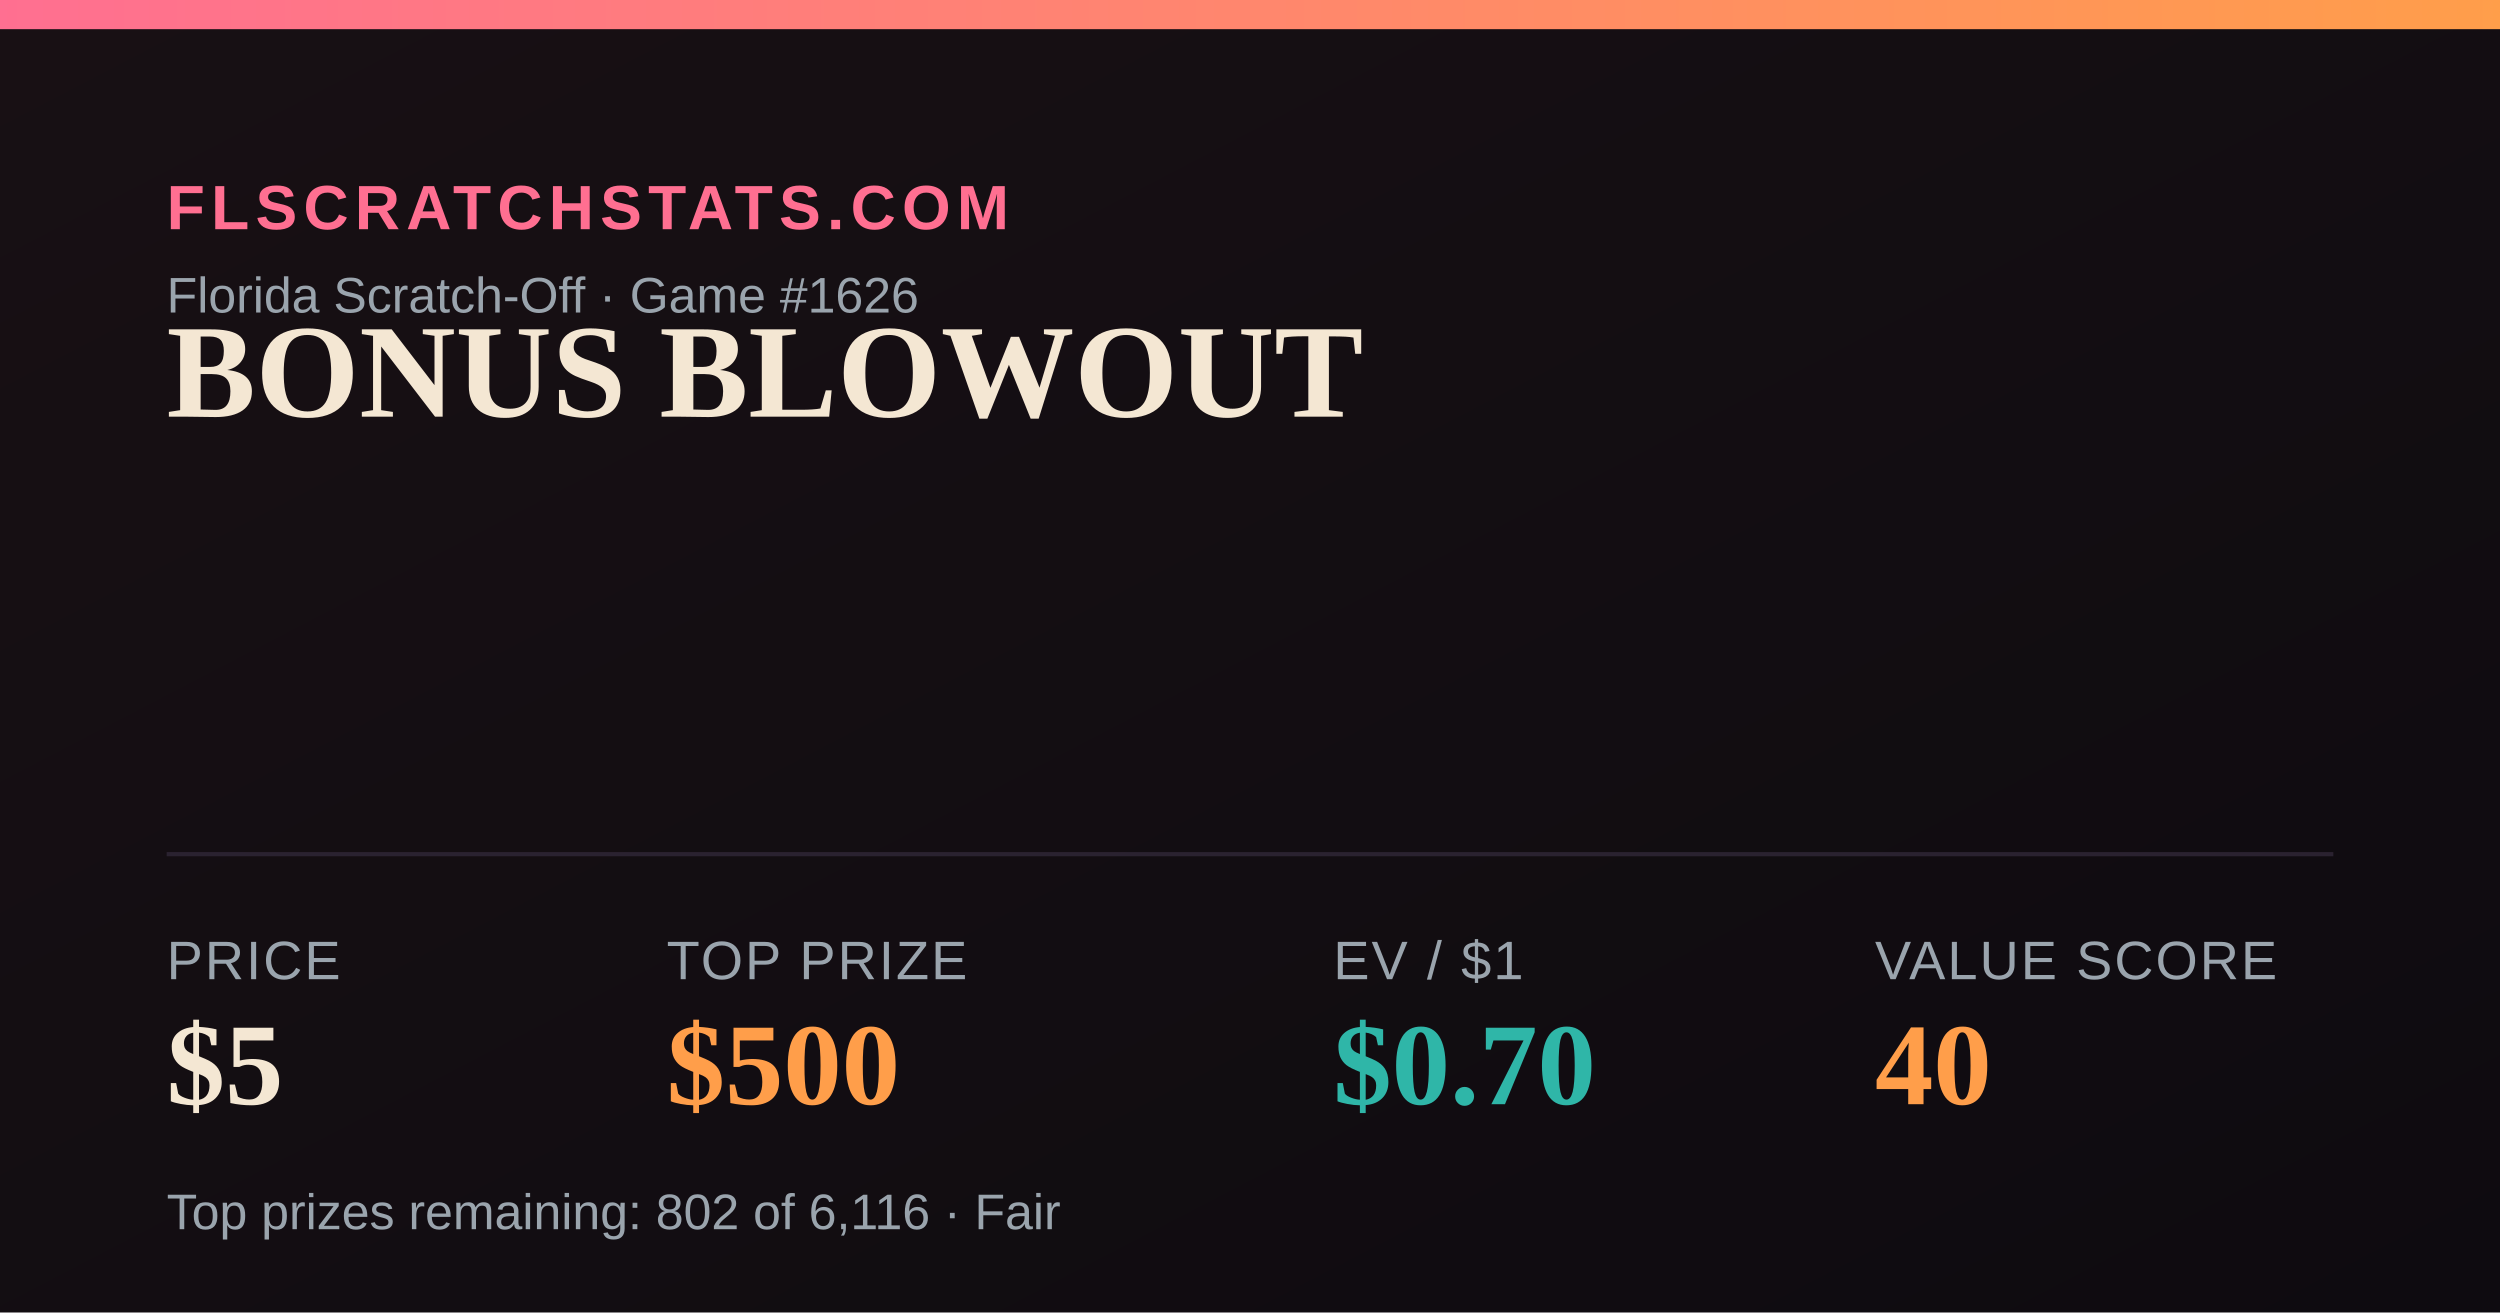
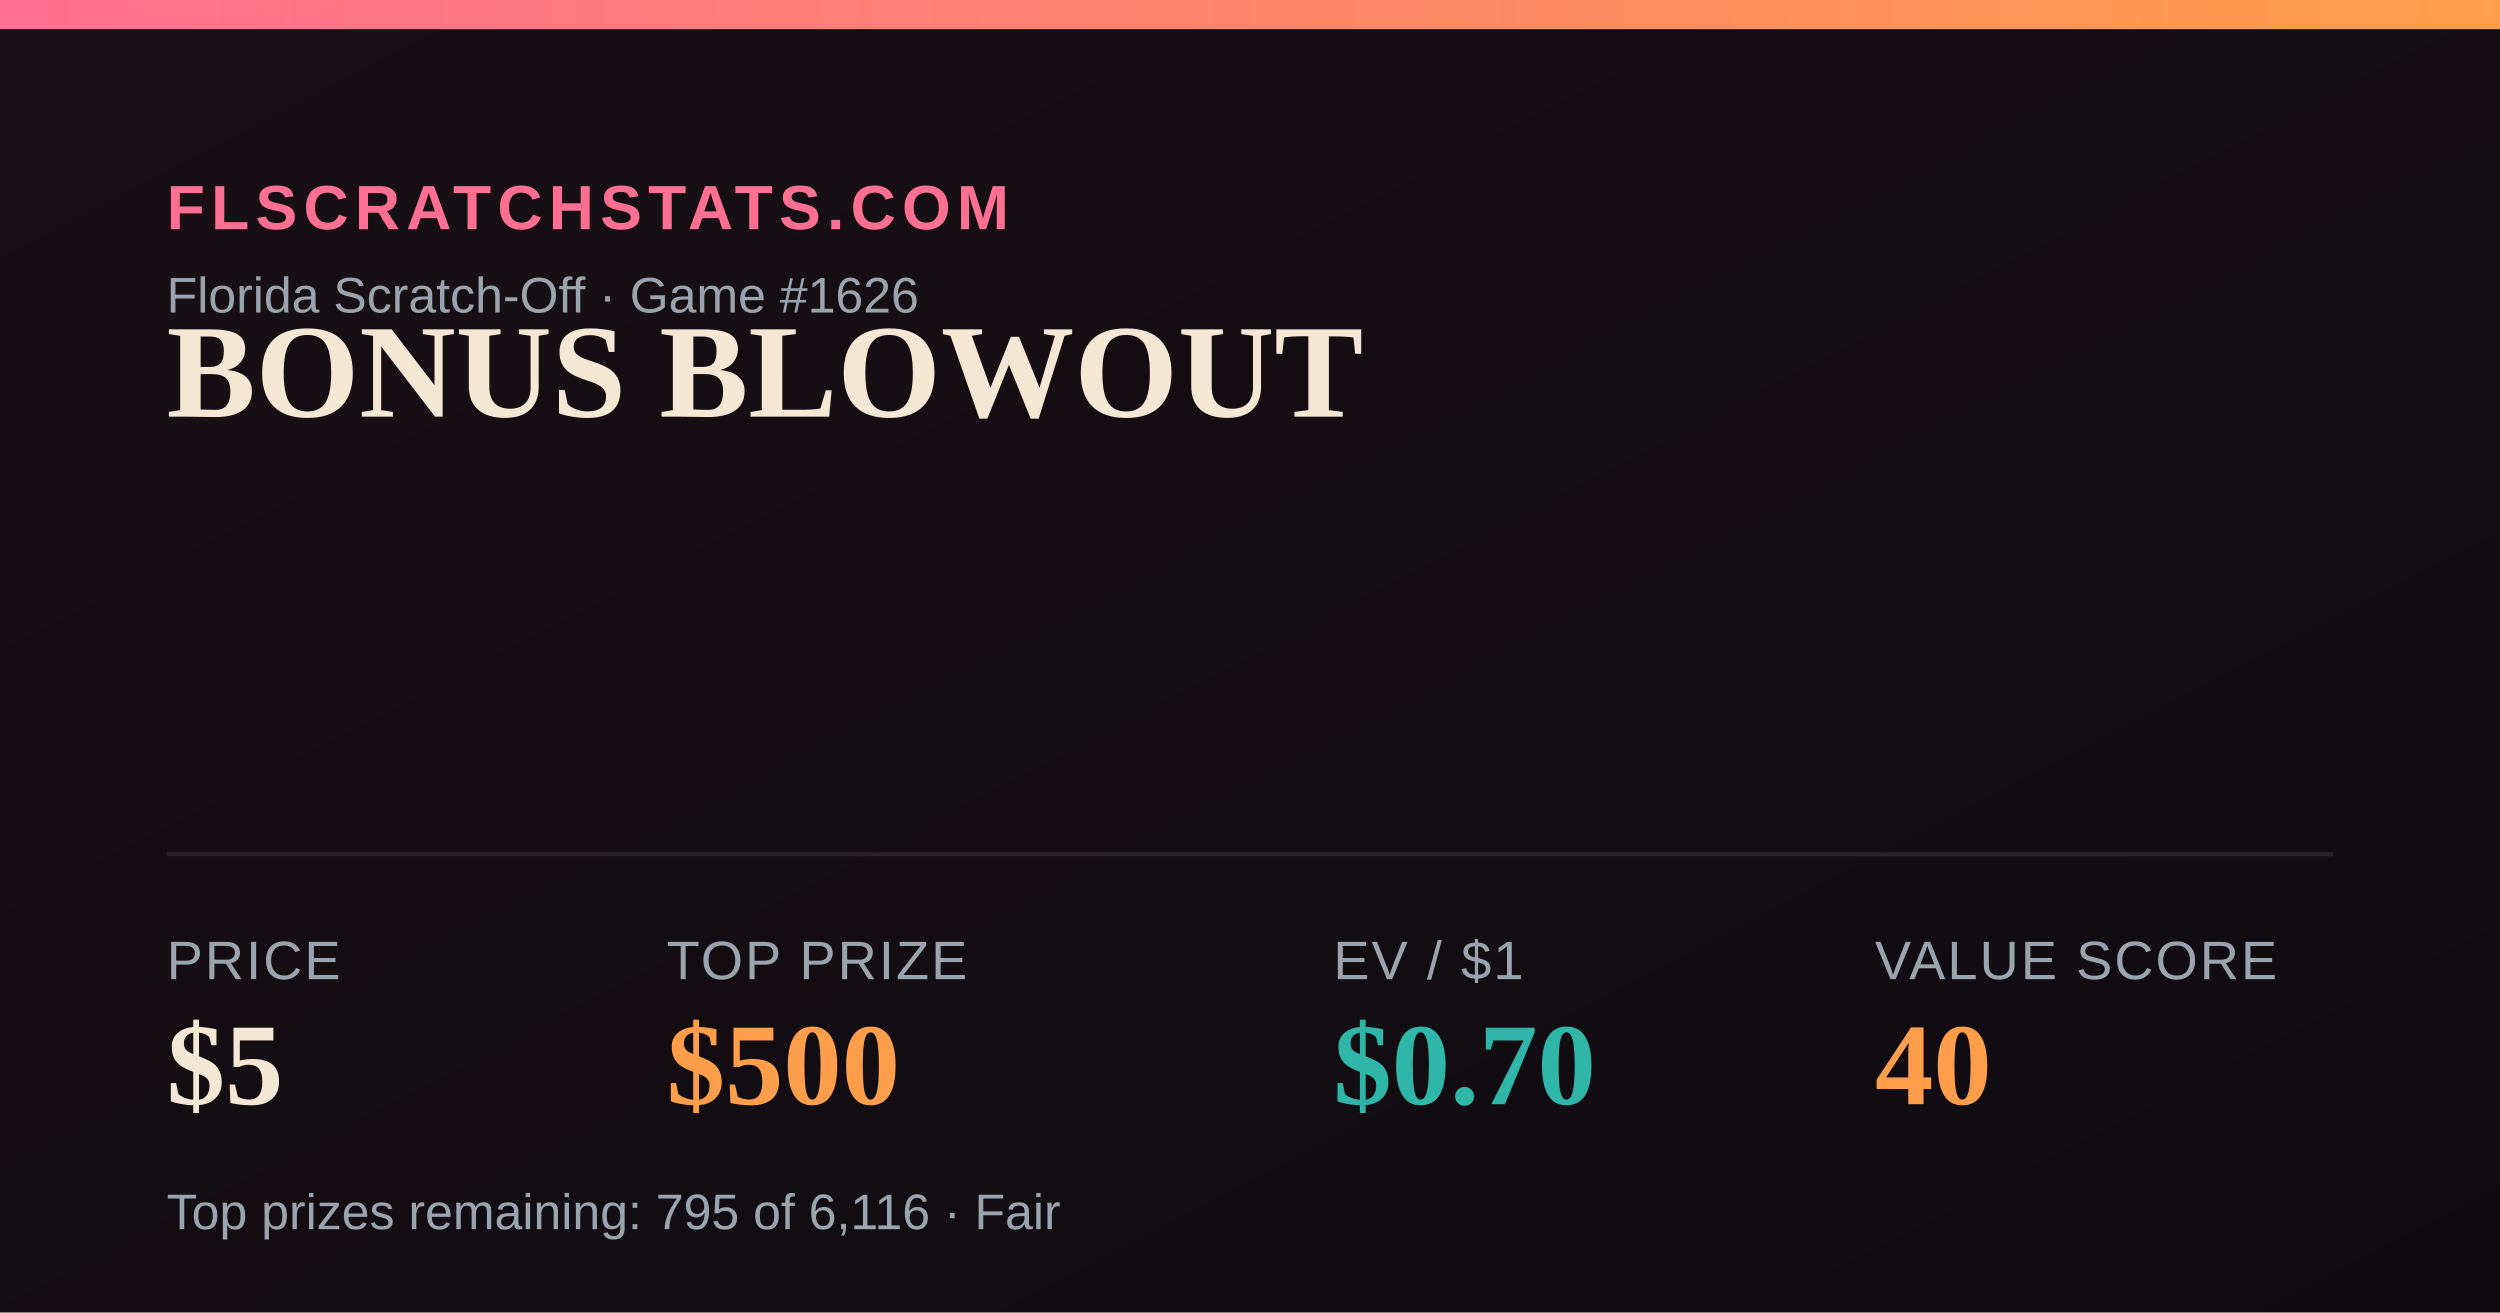
<svg xmlns="http://www.w3.org/2000/svg" width="1200" height="630" viewBox="0 0 1200 630">
  <defs>
    <linearGradient id="bg" x1="0" y1="0" x2="1" y2="1">
      <stop offset="0" stop-color="#181014" />
      <stop offset="1" stop-color="#0e0b10" />
    </linearGradient>
    <linearGradient id="accent" x1="0" y1="0" x2="1" y2="0">
      <stop offset="0" stop-color="#FF6F91" />
      <stop offset="1" stop-color="#FF9E4A" />
    </linearGradient>
  </defs>
  <rect width="1200" height="630" fill="url(#bg)" />
  <rect x="0" y="0" width="1200" height="14" fill="url(#accent)" />
  <text x="80" y="110" font-family="Arial,Helvetica,sans-serif" font-size="30" fill="#FF6F91" letter-spacing="3" font-weight="700">FLSCRATCHSTATS.COM</text>
  <text x="80" y="150" font-family="Arial,Helvetica,sans-serif" font-size="24" fill="#9aa4ad">Florida Scratch-Off · Game #1626</text>
  <text x="80" y="200" font-family="Georgia,'Times New Roman',serif" font-size="64" font-weight="700" fill="#F4E7D3">BONUS BLOWOUT</text>
  <line x1="80" y1="410" x2="1120" y2="410" stroke="#2a2230" stroke-width="2" />
  <text x="80" y="470" font-family="Arial,Helvetica,sans-serif" font-size="26" fill="#9aa4ad" letter-spacing="1">PRICE</text>
  <text x="80" y="530" font-family="Georgia,'Times New Roman',serif" font-size="56" font-weight="700" fill="#F4E7D3">$5</text>
  <text x="320" y="470" font-family="Arial,Helvetica,sans-serif" font-size="26" fill="#9aa4ad" letter-spacing="1">TOP PRIZE</text>
  <text x="320" y="530" font-family="Georgia,'Times New Roman',serif" font-size="56" font-weight="700" fill="#FF9E4A">$500</text>
  <text x="640" y="470" font-family="Arial,Helvetica,sans-serif" font-size="26" fill="#9aa4ad" letter-spacing="1">EV / $1</text>
  <text x="640" y="530" font-family="Georgia,'Times New Roman',serif" font-size="56" font-weight="700" fill="#2FB6A8">$0.70</text>
  <text x="900" y="470" font-family="Arial,Helvetica,sans-serif" font-size="26" fill="#9aa4ad" letter-spacing="1">VALUE SCORE</text>
  <text x="900" y="530" font-family="Georgia,'Times New Roman',serif" font-size="56" font-weight="700" fill="#FF9E4A">40</text>
-   <text x="80" y="590" font-family="Arial,Helvetica,sans-serif" font-size="24" fill="#9aa4ad">Top prizes remaining: 802 of 6,116 · Fair</text>
+   <text x="80" y="590" font-family="Arial,Helvetica,sans-serif" font-size="24" fill="#9aa4ad">Top prizes remaining: 795 of 6,116 · Fair</text>
</svg>
